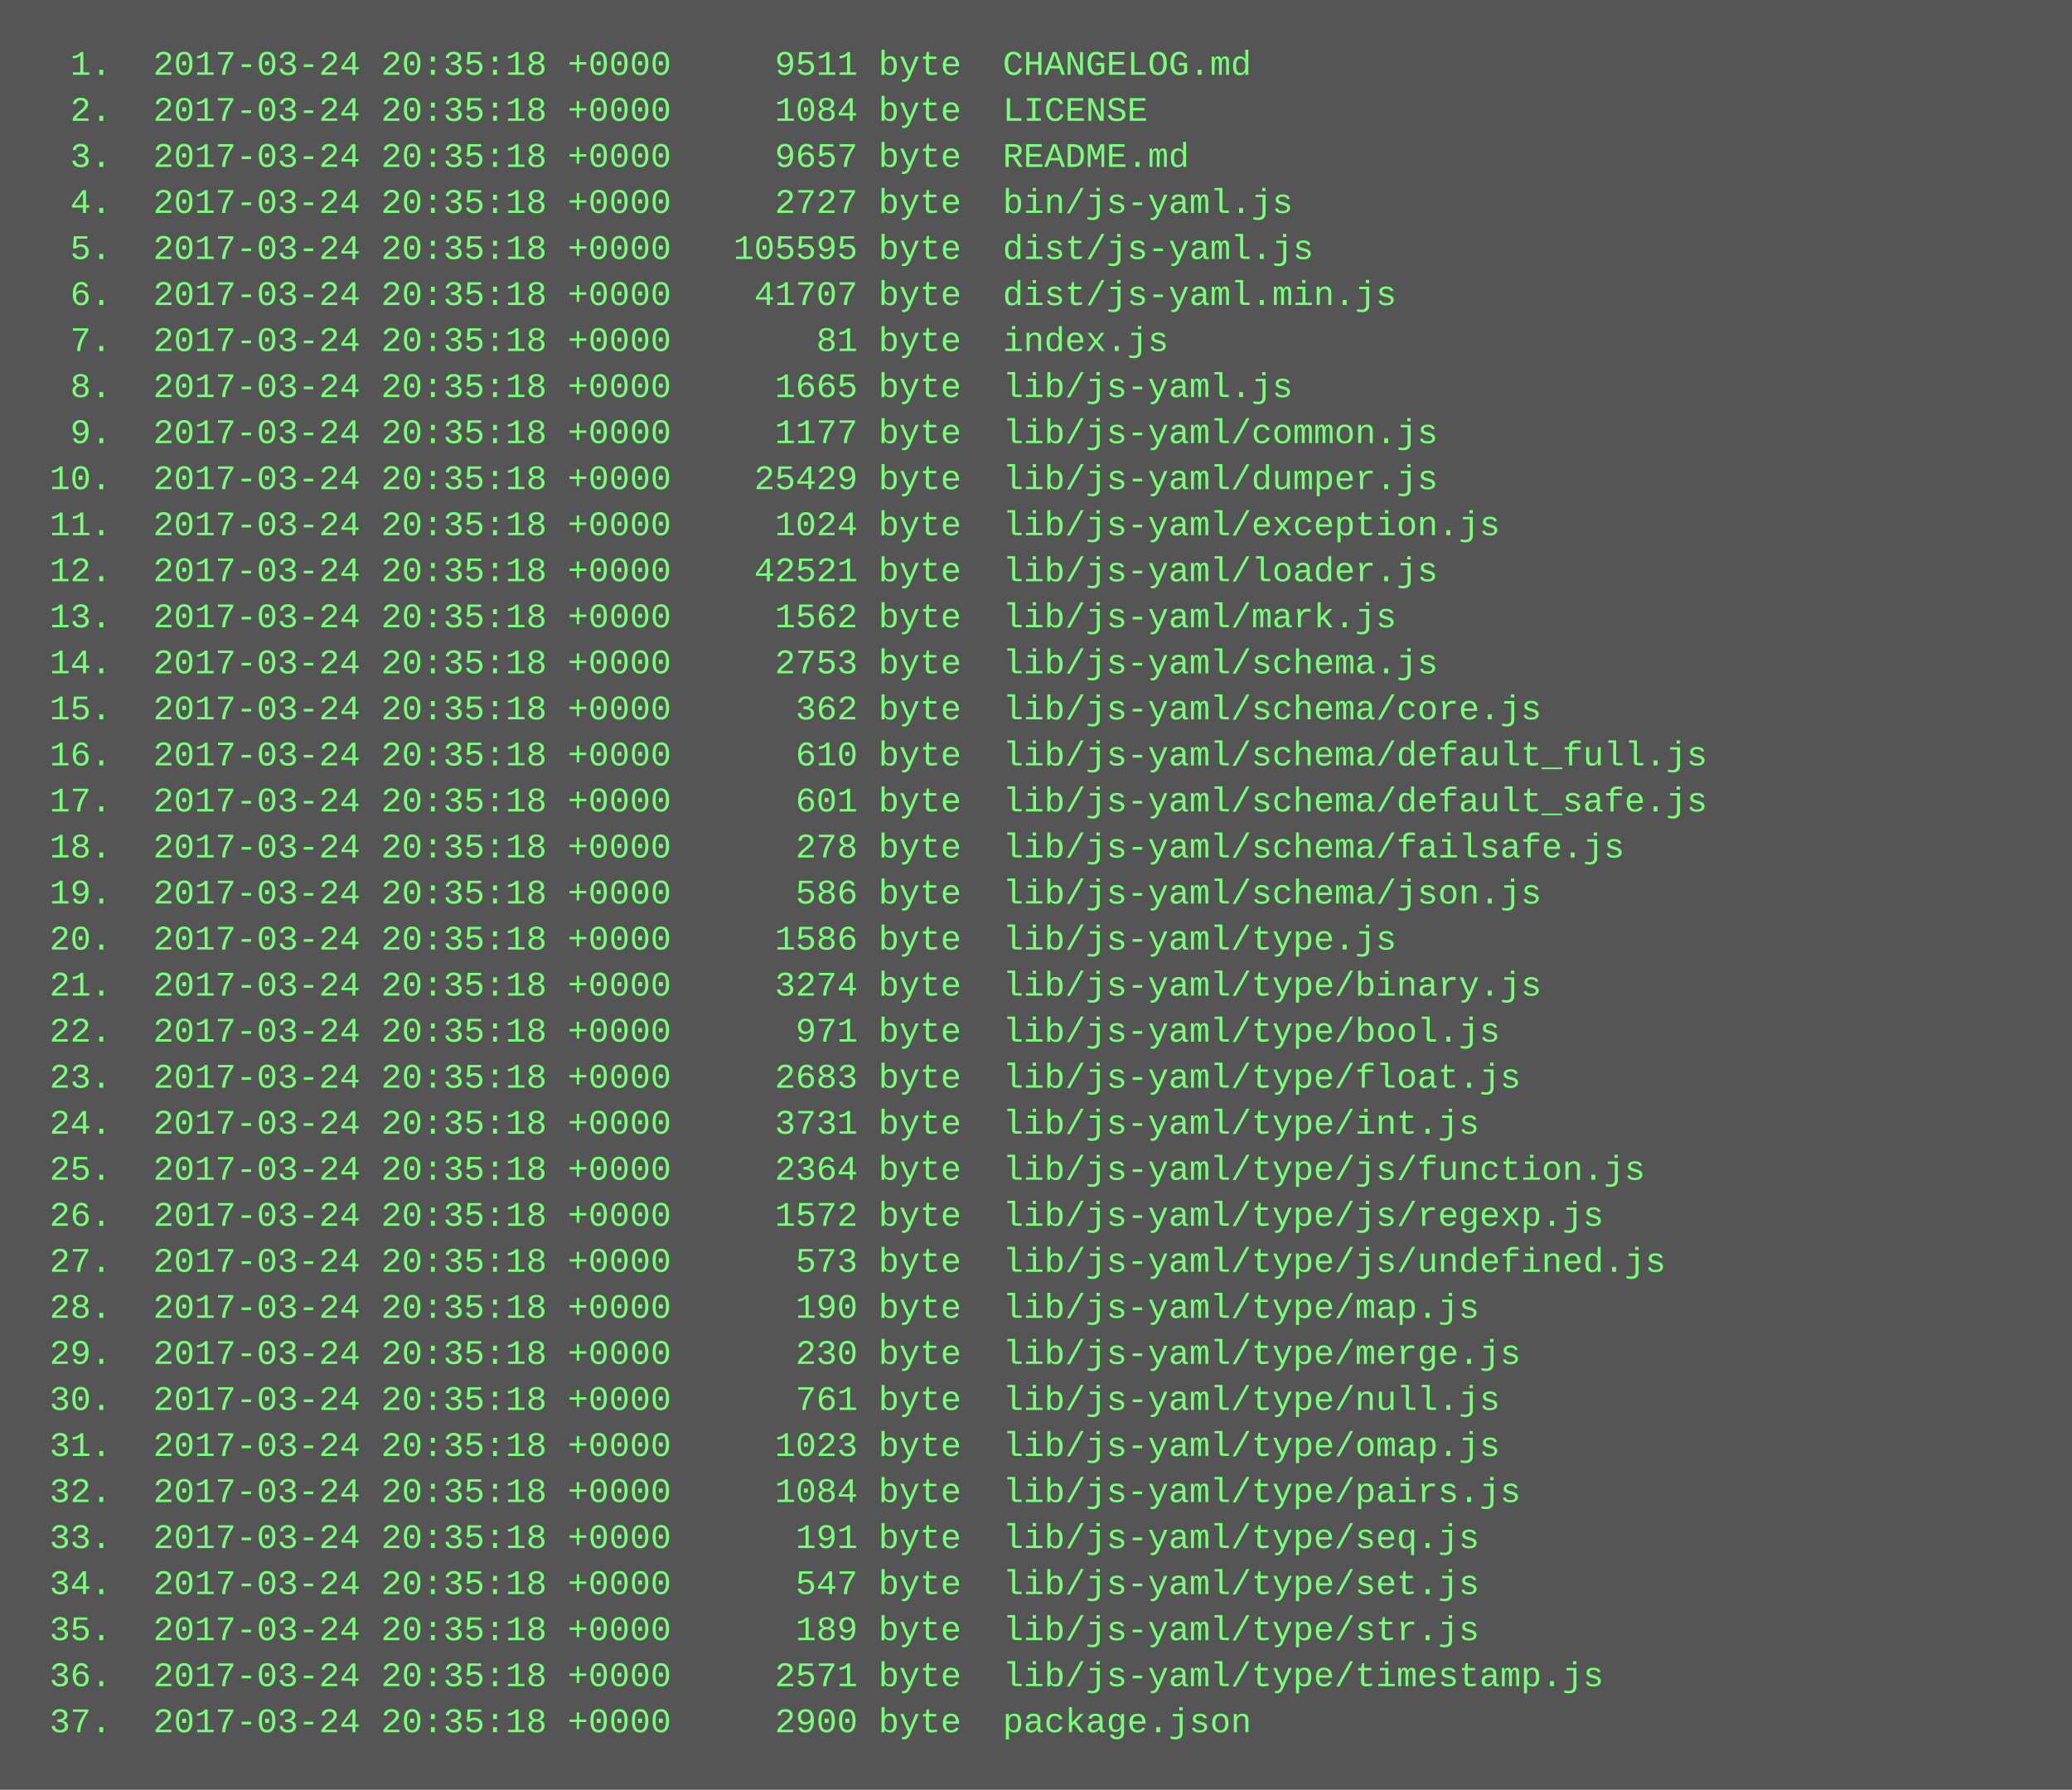
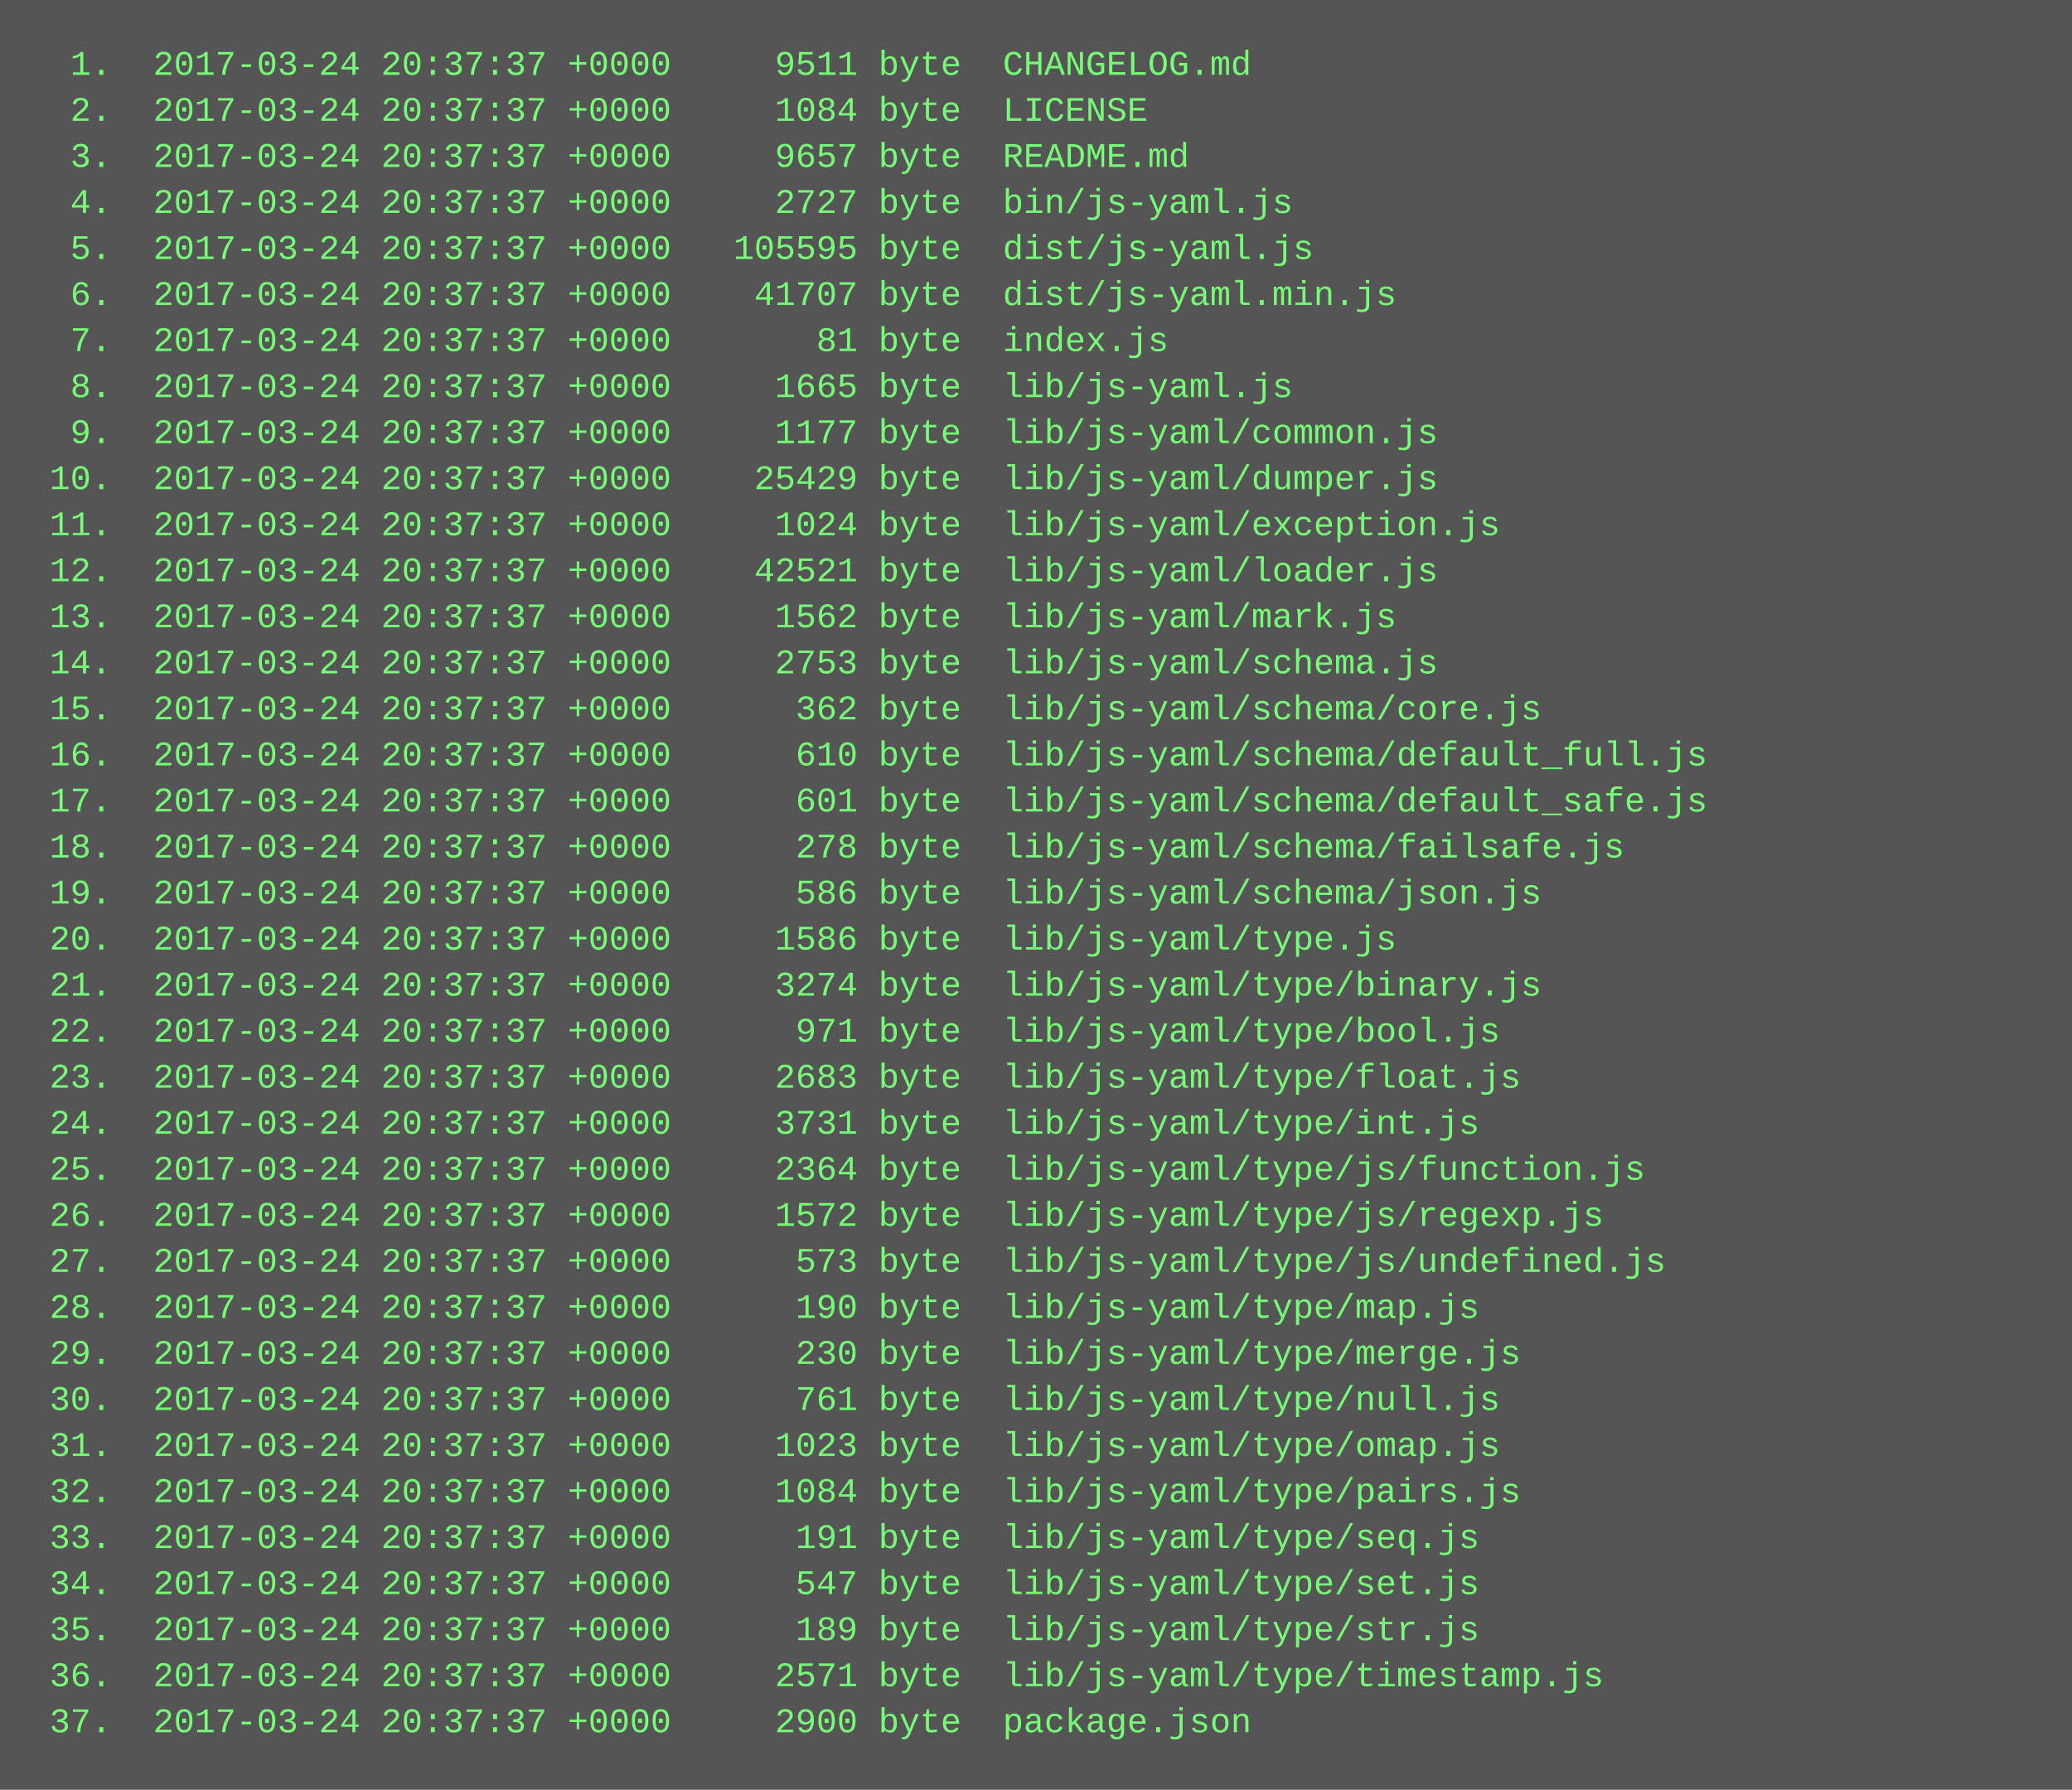
<svg xmlns="http://www.w3.org/2000/svg" height="622" width="720">
  <rect height="622" fill="#555" width="720" />
  <text fill="#7f7" font-family="Courier New" font-size="12" xml:space="preserve">
-     <tspan x="10" y="26">  1.  2017-03-24 20:35:18 +0000     9511 byte  CHANGELOG.md</tspan>
-     <tspan x="10" y="42">  2.  2017-03-24 20:35:18 +0000     1084 byte  LICENSE</tspan>
-     <tspan x="10" y="58">  3.  2017-03-24 20:35:18 +0000     9657 byte  README.md</tspan>
-     <tspan x="10" y="74">  4.  2017-03-24 20:35:18 +0000     2727 byte  bin/js-yaml.js</tspan>
-     <tspan x="10" y="90">  5.  2017-03-24 20:35:18 +0000   105595 byte  dist/js-yaml.js</tspan>
-     <tspan x="10" y="106">  6.  2017-03-24 20:35:18 +0000    41707 byte  dist/js-yaml.min.js</tspan>
-     <tspan x="10" y="122">  7.  2017-03-24 20:35:18 +0000       81 byte  index.js</tspan>
-     <tspan x="10" y="138">  8.  2017-03-24 20:35:18 +0000     1665 byte  lib/js-yaml.js</tspan>
-     <tspan x="10" y="154">  9.  2017-03-24 20:35:18 +0000     1177 byte  lib/js-yaml/common.js</tspan>
-     <tspan x="10" y="170"> 10.  2017-03-24 20:35:18 +0000    25429 byte  lib/js-yaml/dumper.js</tspan>
-     <tspan x="10" y="186"> 11.  2017-03-24 20:35:18 +0000     1024 byte  lib/js-yaml/exception.js</tspan>
-     <tspan x="10" y="202"> 12.  2017-03-24 20:35:18 +0000    42521 byte  lib/js-yaml/loader.js</tspan>
-     <tspan x="10" y="218"> 13.  2017-03-24 20:35:18 +0000     1562 byte  lib/js-yaml/mark.js</tspan>
-     <tspan x="10" y="234"> 14.  2017-03-24 20:35:18 +0000     2753 byte  lib/js-yaml/schema.js</tspan>
-     <tspan x="10" y="250"> 15.  2017-03-24 20:35:18 +0000      362 byte  lib/js-yaml/schema/core.js</tspan>
-     <tspan x="10" y="266"> 16.  2017-03-24 20:35:18 +0000      610 byte  lib/js-yaml/schema/default_full.js</tspan>
-     <tspan x="10" y="282"> 17.  2017-03-24 20:35:18 +0000      601 byte  lib/js-yaml/schema/default_safe.js</tspan>
-     <tspan x="10" y="298"> 18.  2017-03-24 20:35:18 +0000      278 byte  lib/js-yaml/schema/failsafe.js</tspan>
-     <tspan x="10" y="314"> 19.  2017-03-24 20:35:18 +0000      586 byte  lib/js-yaml/schema/json.js</tspan>
-     <tspan x="10" y="330"> 20.  2017-03-24 20:35:18 +0000     1586 byte  lib/js-yaml/type.js</tspan>
-     <tspan x="10" y="346"> 21.  2017-03-24 20:35:18 +0000     3274 byte  lib/js-yaml/type/binary.js</tspan>
-     <tspan x="10" y="362"> 22.  2017-03-24 20:35:18 +0000      971 byte  lib/js-yaml/type/bool.js</tspan>
-     <tspan x="10" y="378"> 23.  2017-03-24 20:35:18 +0000     2683 byte  lib/js-yaml/type/float.js</tspan>
-     <tspan x="10" y="394"> 24.  2017-03-24 20:35:18 +0000     3731 byte  lib/js-yaml/type/int.js</tspan>
-     <tspan x="10" y="410"> 25.  2017-03-24 20:35:18 +0000     2364 byte  lib/js-yaml/type/js/function.js</tspan>
-     <tspan x="10" y="426"> 26.  2017-03-24 20:35:18 +0000     1572 byte  lib/js-yaml/type/js/regexp.js</tspan>
-     <tspan x="10" y="442"> 27.  2017-03-24 20:35:18 +0000      573 byte  lib/js-yaml/type/js/undefined.js</tspan>
-     <tspan x="10" y="458"> 28.  2017-03-24 20:35:18 +0000      190 byte  lib/js-yaml/type/map.js</tspan>
-     <tspan x="10" y="474"> 29.  2017-03-24 20:35:18 +0000      230 byte  lib/js-yaml/type/merge.js</tspan>
-     <tspan x="10" y="490"> 30.  2017-03-24 20:35:18 +0000      761 byte  lib/js-yaml/type/null.js</tspan>
-     <tspan x="10" y="506"> 31.  2017-03-24 20:35:18 +0000     1023 byte  lib/js-yaml/type/omap.js</tspan>
-     <tspan x="10" y="522"> 32.  2017-03-24 20:35:18 +0000     1084 byte  lib/js-yaml/type/pairs.js</tspan>
-     <tspan x="10" y="538"> 33.  2017-03-24 20:35:18 +0000      191 byte  lib/js-yaml/type/seq.js</tspan>
-     <tspan x="10" y="554"> 34.  2017-03-24 20:35:18 +0000      547 byte  lib/js-yaml/type/set.js</tspan>
-     <tspan x="10" y="570"> 35.  2017-03-24 20:35:18 +0000      189 byte  lib/js-yaml/type/str.js</tspan>
-     <tspan x="10" y="586"> 36.  2017-03-24 20:35:18 +0000     2571 byte  lib/js-yaml/type/timestamp.js</tspan>
-     <tspan x="10" y="602"> 37.  2017-03-24 20:35:18 +0000     2900 byte  package.json</tspan>
+     <tspan x="10" y="26">  1.  2017-03-24 20:37:37 +0000     9511 byte  CHANGELOG.md</tspan>
+     <tspan x="10" y="42">  2.  2017-03-24 20:37:37 +0000     1084 byte  LICENSE</tspan>
+     <tspan x="10" y="58">  3.  2017-03-24 20:37:37 +0000     9657 byte  README.md</tspan>
+     <tspan x="10" y="74">  4.  2017-03-24 20:37:37 +0000     2727 byte  bin/js-yaml.js</tspan>
+     <tspan x="10" y="90">  5.  2017-03-24 20:37:37 +0000   105595 byte  dist/js-yaml.js</tspan>
+     <tspan x="10" y="106">  6.  2017-03-24 20:37:37 +0000    41707 byte  dist/js-yaml.min.js</tspan>
+     <tspan x="10" y="122">  7.  2017-03-24 20:37:37 +0000       81 byte  index.js</tspan>
+     <tspan x="10" y="138">  8.  2017-03-24 20:37:37 +0000     1665 byte  lib/js-yaml.js</tspan>
+     <tspan x="10" y="154">  9.  2017-03-24 20:37:37 +0000     1177 byte  lib/js-yaml/common.js</tspan>
+     <tspan x="10" y="170"> 10.  2017-03-24 20:37:37 +0000    25429 byte  lib/js-yaml/dumper.js</tspan>
+     <tspan x="10" y="186"> 11.  2017-03-24 20:37:37 +0000     1024 byte  lib/js-yaml/exception.js</tspan>
+     <tspan x="10" y="202"> 12.  2017-03-24 20:37:37 +0000    42521 byte  lib/js-yaml/loader.js</tspan>
+     <tspan x="10" y="218"> 13.  2017-03-24 20:37:37 +0000     1562 byte  lib/js-yaml/mark.js</tspan>
+     <tspan x="10" y="234"> 14.  2017-03-24 20:37:37 +0000     2753 byte  lib/js-yaml/schema.js</tspan>
+     <tspan x="10" y="250"> 15.  2017-03-24 20:37:37 +0000      362 byte  lib/js-yaml/schema/core.js</tspan>
+     <tspan x="10" y="266"> 16.  2017-03-24 20:37:37 +0000      610 byte  lib/js-yaml/schema/default_full.js</tspan>
+     <tspan x="10" y="282"> 17.  2017-03-24 20:37:37 +0000      601 byte  lib/js-yaml/schema/default_safe.js</tspan>
+     <tspan x="10" y="298"> 18.  2017-03-24 20:37:37 +0000      278 byte  lib/js-yaml/schema/failsafe.js</tspan>
+     <tspan x="10" y="314"> 19.  2017-03-24 20:37:37 +0000      586 byte  lib/js-yaml/schema/json.js</tspan>
+     <tspan x="10" y="330"> 20.  2017-03-24 20:37:37 +0000     1586 byte  lib/js-yaml/type.js</tspan>
+     <tspan x="10" y="346"> 21.  2017-03-24 20:37:37 +0000     3274 byte  lib/js-yaml/type/binary.js</tspan>
+     <tspan x="10" y="362"> 22.  2017-03-24 20:37:37 +0000      971 byte  lib/js-yaml/type/bool.js</tspan>
+     <tspan x="10" y="378"> 23.  2017-03-24 20:37:37 +0000     2683 byte  lib/js-yaml/type/float.js</tspan>
+     <tspan x="10" y="394"> 24.  2017-03-24 20:37:37 +0000     3731 byte  lib/js-yaml/type/int.js</tspan>
+     <tspan x="10" y="410"> 25.  2017-03-24 20:37:37 +0000     2364 byte  lib/js-yaml/type/js/function.js</tspan>
+     <tspan x="10" y="426"> 26.  2017-03-24 20:37:37 +0000     1572 byte  lib/js-yaml/type/js/regexp.js</tspan>
+     <tspan x="10" y="442"> 27.  2017-03-24 20:37:37 +0000      573 byte  lib/js-yaml/type/js/undefined.js</tspan>
+     <tspan x="10" y="458"> 28.  2017-03-24 20:37:37 +0000      190 byte  lib/js-yaml/type/map.js</tspan>
+     <tspan x="10" y="474"> 29.  2017-03-24 20:37:37 +0000      230 byte  lib/js-yaml/type/merge.js</tspan>
+     <tspan x="10" y="490"> 30.  2017-03-24 20:37:37 +0000      761 byte  lib/js-yaml/type/null.js</tspan>
+     <tspan x="10" y="506"> 31.  2017-03-24 20:37:37 +0000     1023 byte  lib/js-yaml/type/omap.js</tspan>
+     <tspan x="10" y="522"> 32.  2017-03-24 20:37:37 +0000     1084 byte  lib/js-yaml/type/pairs.js</tspan>
+     <tspan x="10" y="538"> 33.  2017-03-24 20:37:37 +0000      191 byte  lib/js-yaml/type/seq.js</tspan>
+     <tspan x="10" y="554"> 34.  2017-03-24 20:37:37 +0000      547 byte  lib/js-yaml/type/set.js</tspan>
+     <tspan x="10" y="570"> 35.  2017-03-24 20:37:37 +0000      189 byte  lib/js-yaml/type/str.js</tspan>
+     <tspan x="10" y="586"> 36.  2017-03-24 20:37:37 +0000     2571 byte  lib/js-yaml/type/timestamp.js</tspan>
+     <tspan x="10" y="602"> 37.  2017-03-24 20:37:37 +0000     2900 byte  package.json</tspan>
  </text>
</svg>
